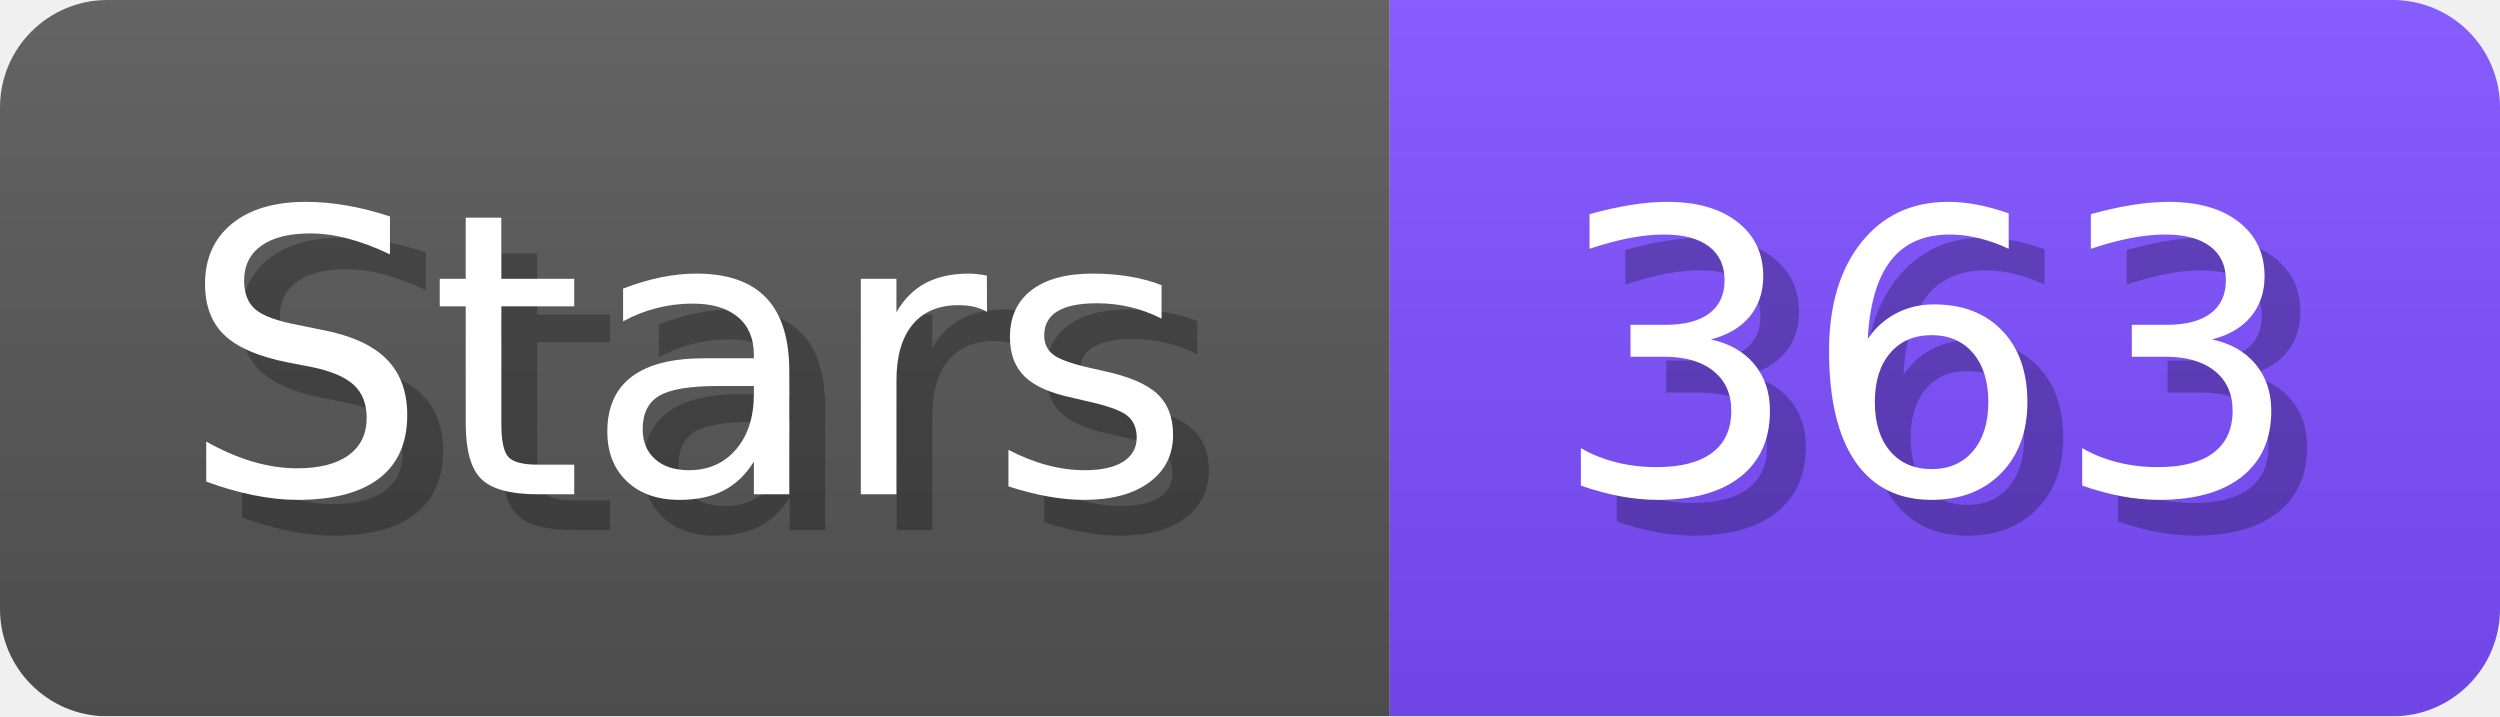
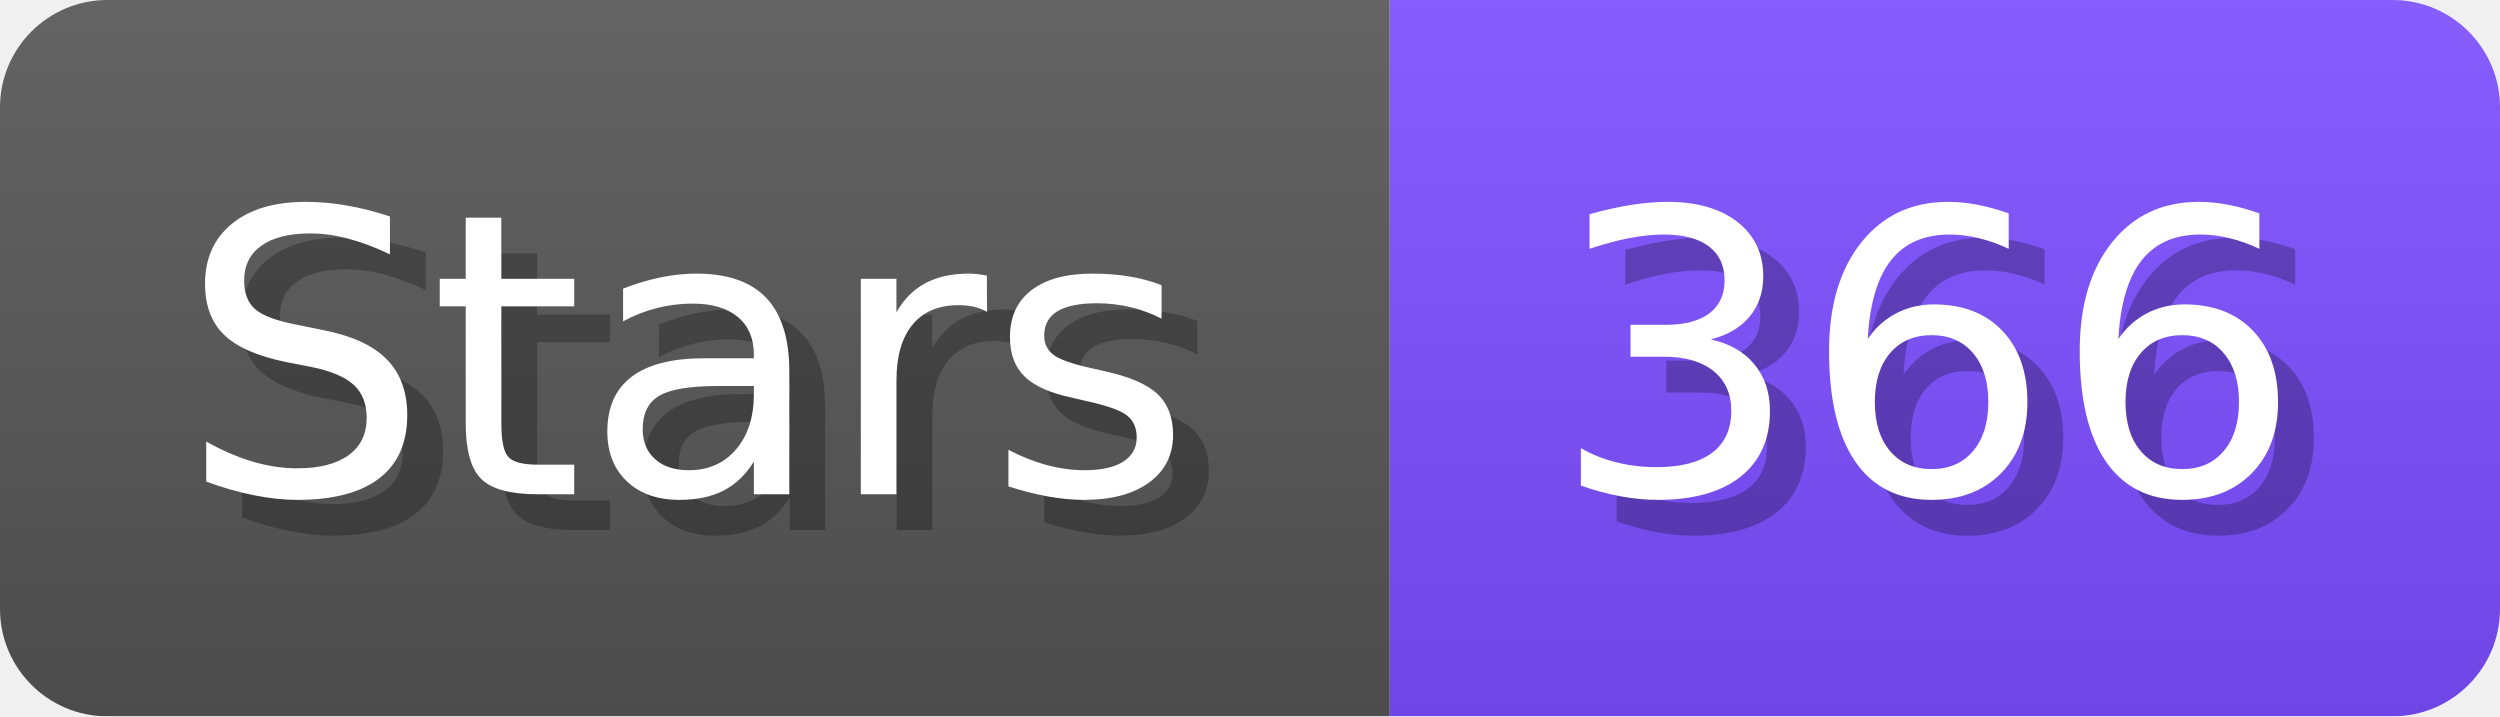
- <svg xmlns="http://www.w3.org/2000/svg" width="69.8" height="20" viewBox="0 0 698 200" role="img" aria-label="Stars: 363">
+ <svg xmlns="http://www.w3.org/2000/svg" width="69.8" height="20" viewBox="0 0 698 200" role="img" aria-label="Stars: 366">
  <linearGradient id="a" x2="0" y2="100%">
    <stop offset="0" stop-opacity=".1" stop-color="#EEE" />
    <stop offset="1" stop-opacity=".1" />
  </linearGradient>
  <mask id="m">
    <rect width="698" height="200" rx="30" fill="#FFF" />
  </mask>
  <g mask="url(#m)">
    <rect width="388" height="200" fill="#555" />
    <rect width="310" height="200" fill="#7C4DFF" x="388" />
    <rect width="698" height="200" fill="url(#a)" />
  </g>
  <g aria-hidden="true" fill="#fff" text-anchor="start" font-family="Verdana,DejaVu Sans,sans-serif" font-size="110">
    <text x="60" y="148" textLength="288" fill="#000" opacity="0.25">Stars</text>
    <text x="50" y="138" textLength="288">Stars</text>
-     <text x="443" y="148" textLength="210" fill="#000" opacity="0.25">363</text>
-     <text x="433" y="138" textLength="210">363</text>
+     <text x="443" y="148" textLength="210" fill="#000" opacity="0.25">366</text>
+     <text x="433" y="138" textLength="210">366</text>
  </g>
</svg>
